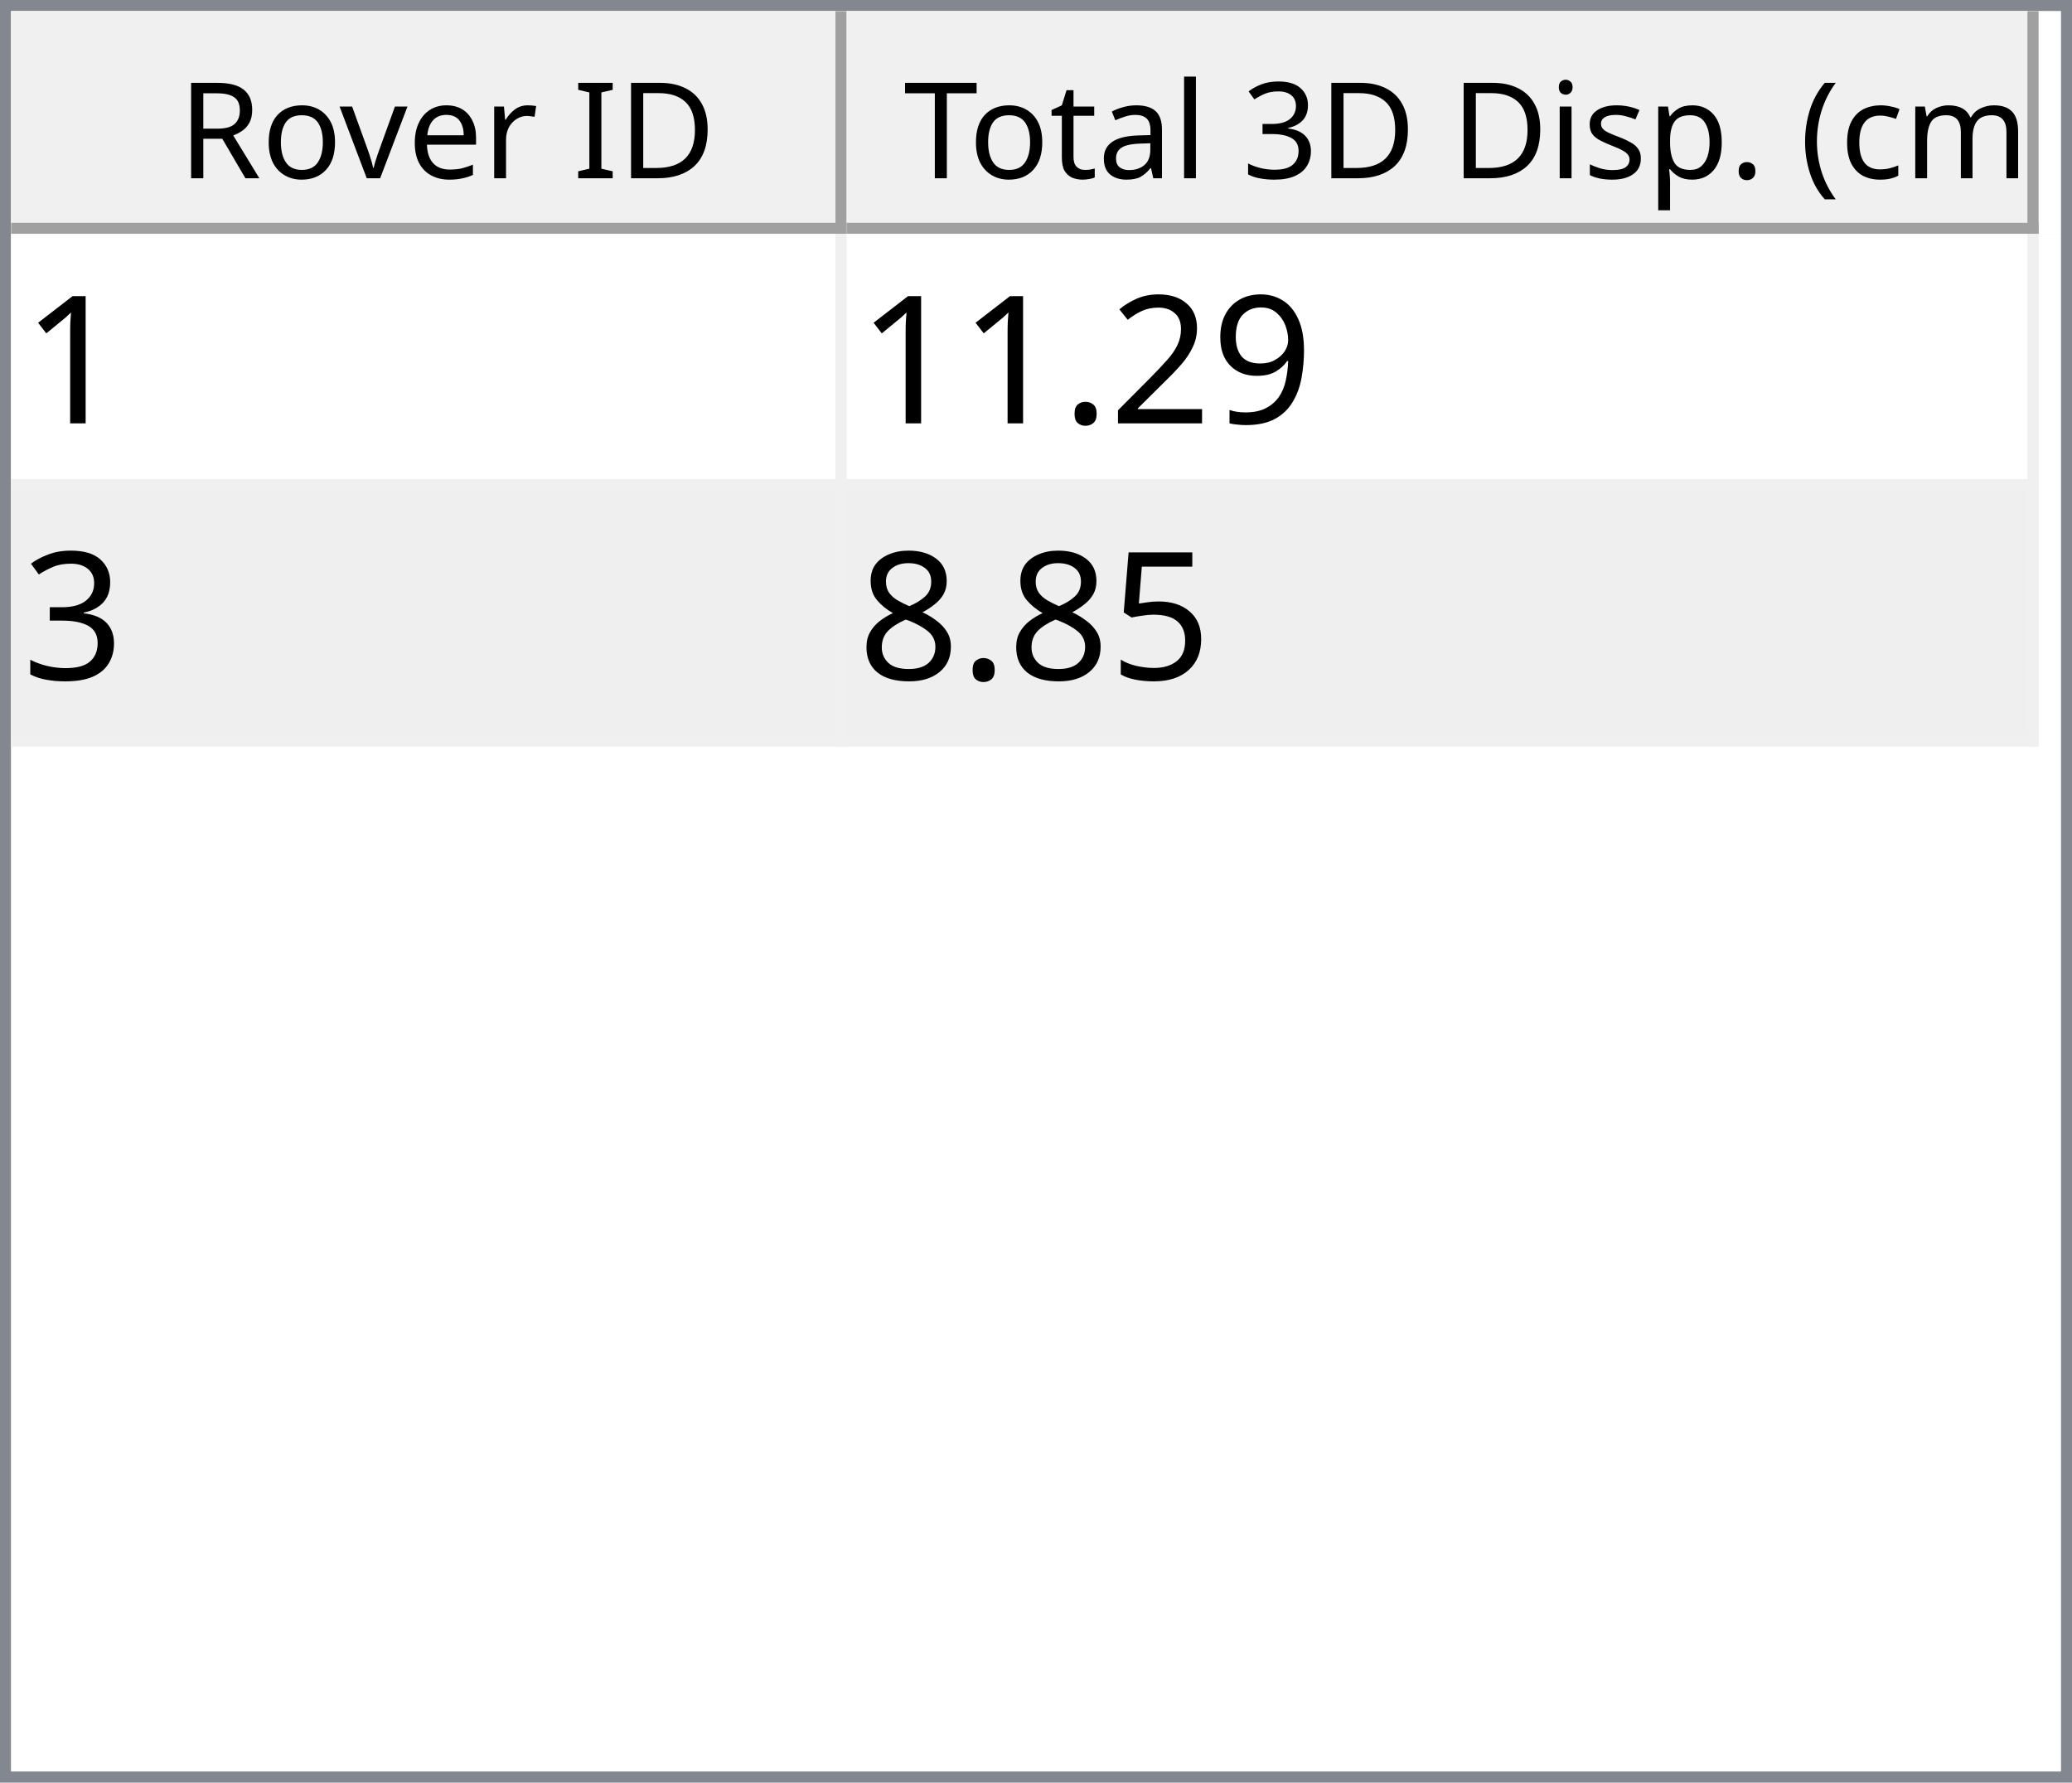
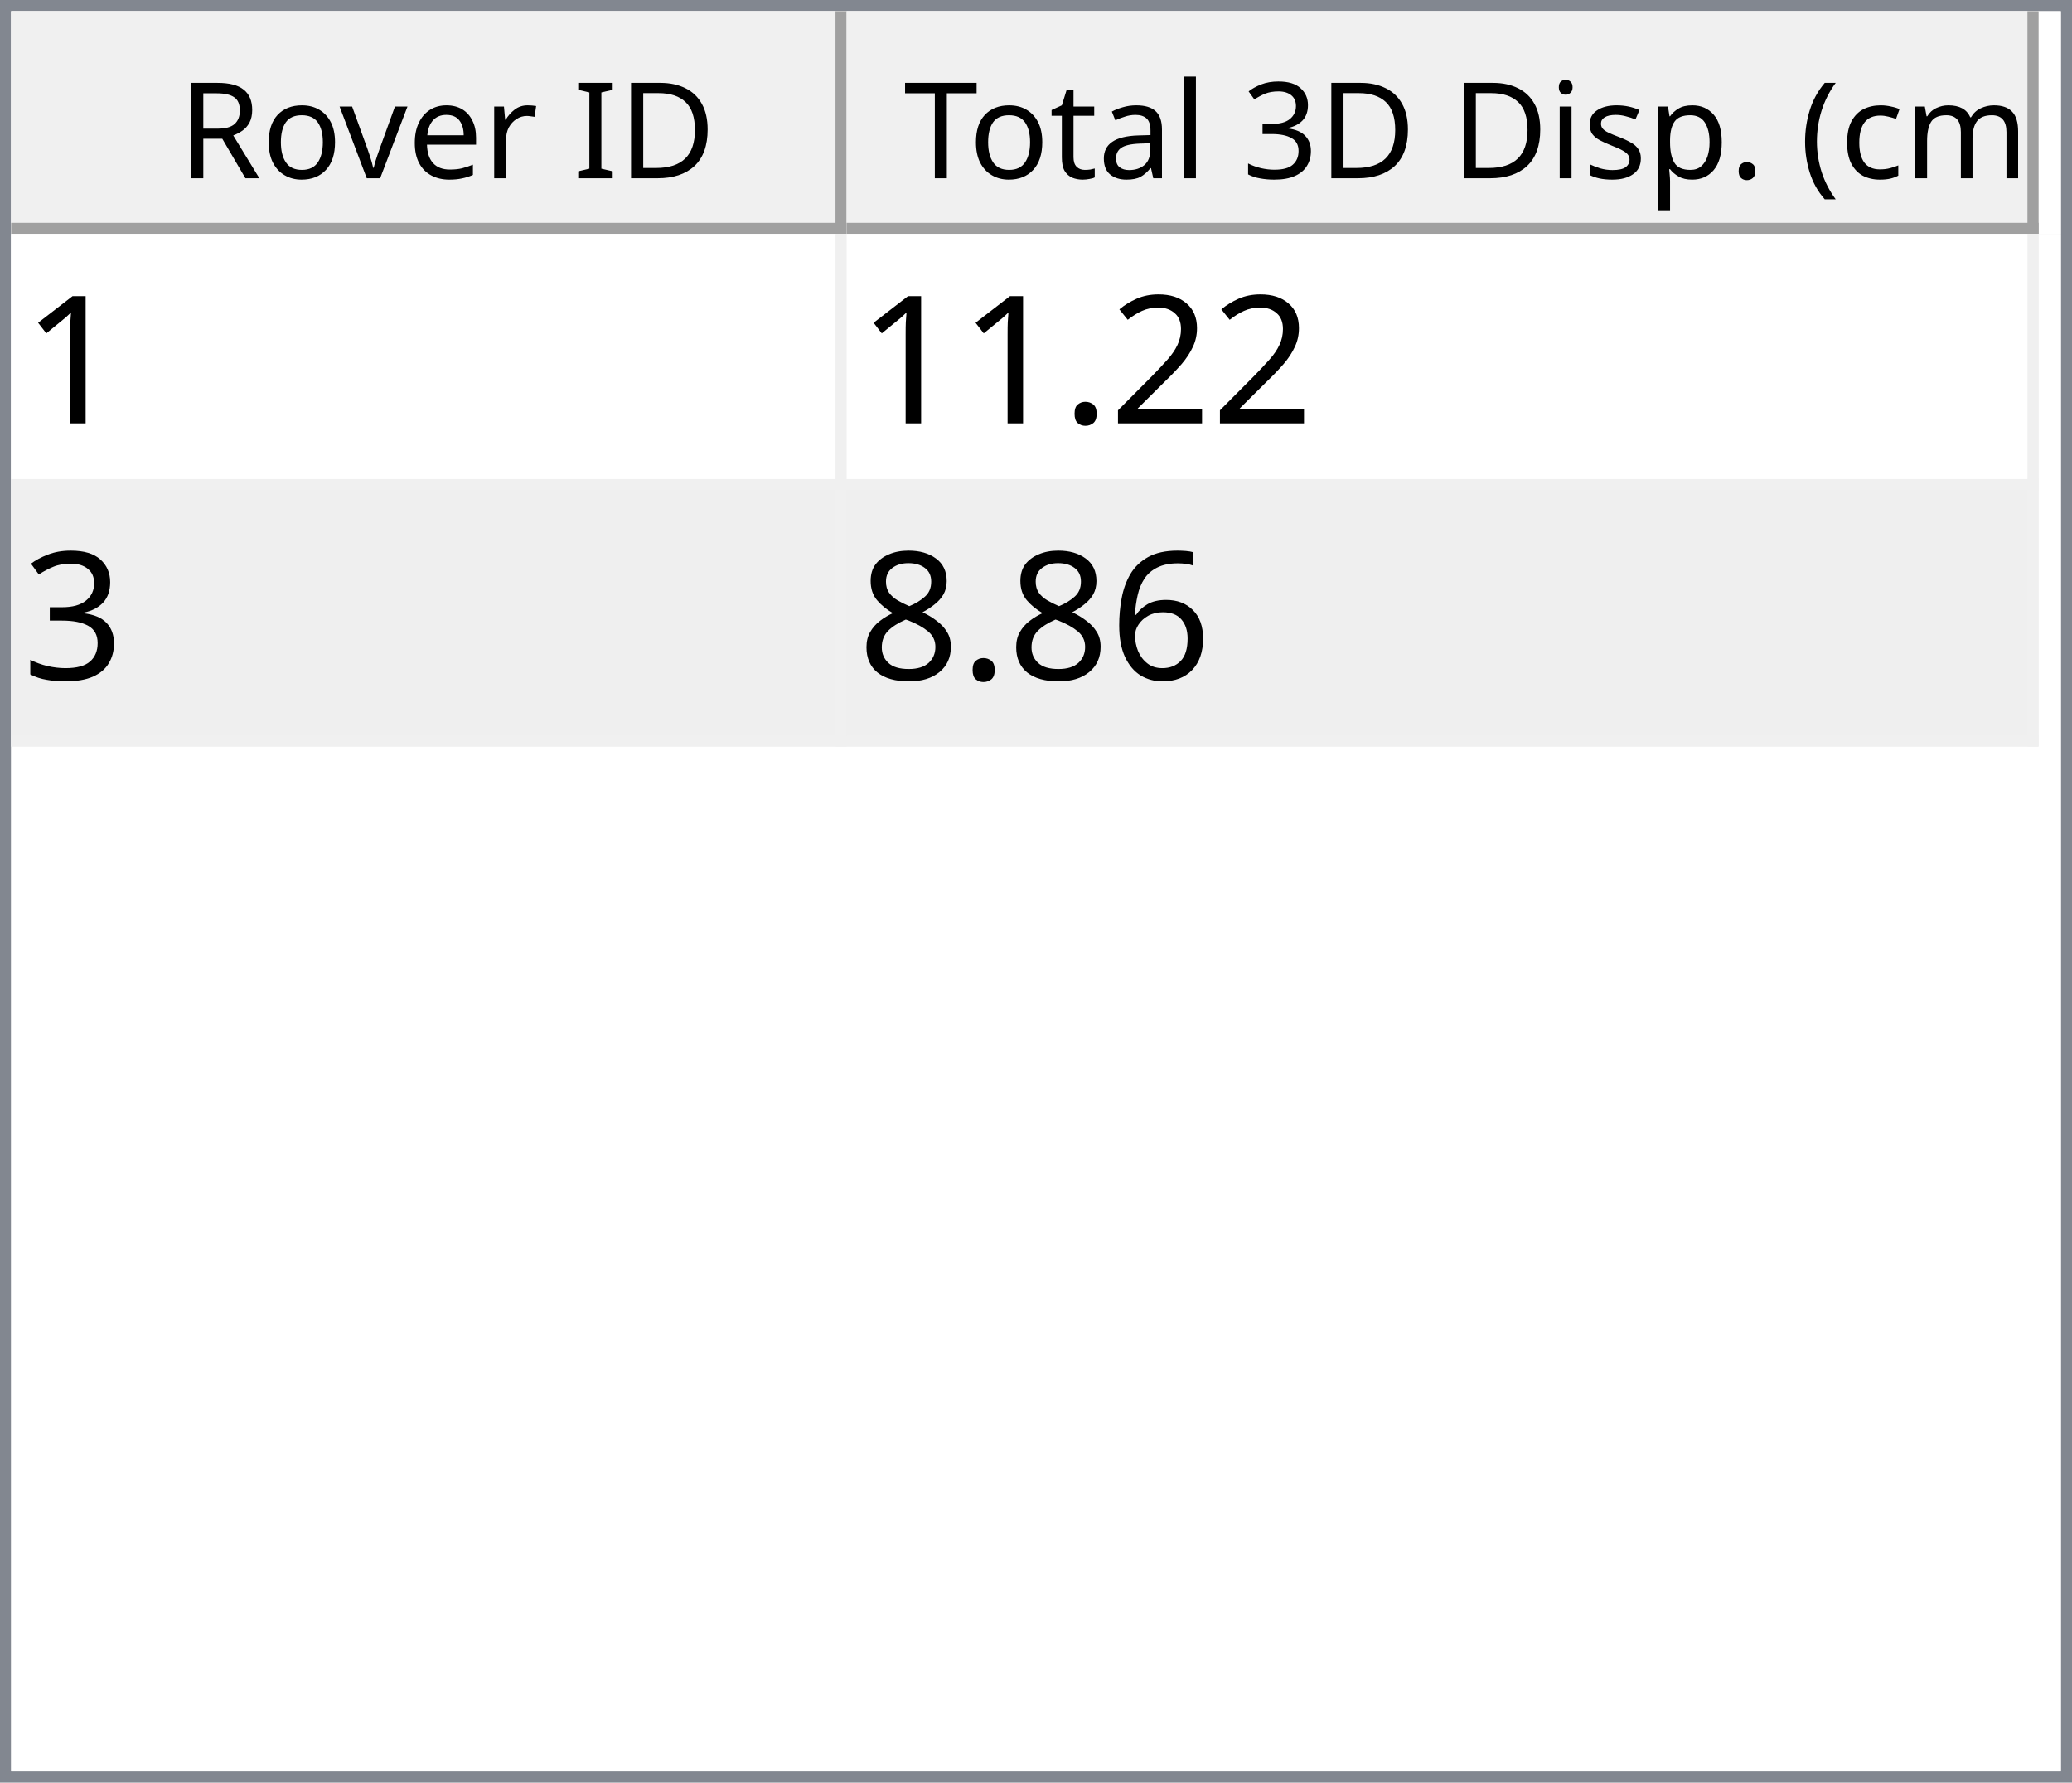
<svg xmlns="http://www.w3.org/2000/svg" style="fill-opacity:1; color-rendering:auto; color-interpolation:auto; text-rendering:auto; stroke:black; stroke-linecap:square; stroke-miterlimit:10; shape-rendering:auto; stroke-opacity:1; fill:black; stroke-dasharray:none; font-weight:normal; stroke-width:1; font-family:'Dialog'; font-style:normal; stroke-linejoin:miter; font-size:12px; stroke-dashoffset:0; image-rendering:auto;" width="186" height="160">
  <defs id="genericDefs" />
  <g>
    <defs id="defs1">
      <clipPath clipPathUnits="userSpaceOnUse" id="clipPath1">
        <path d="M0 0 L186 0 L186 160 L0 160 L0 0 Z" />
      </clipPath>
      <clipPath clipPathUnits="userSpaceOnUse" id="clipPath2">
        <path d="M0 0 L0 160 L186 160 L186 0 Z" />
      </clipPath>
      <clipPath clipPathUnits="userSpaceOnUse" id="clipPath3">
        <path d="M0 0 L0 20 L184 20 L184 0 Z" />
      </clipPath>
      <clipPath clipPathUnits="userSpaceOnUse" id="clipPath4">
        <path d="M0 0 L0 20 L75 20 L75 0 Z" />
      </clipPath>
      <clipPath clipPathUnits="userSpaceOnUse" id="clipPath5">
        <path d="M1 1 L1 19 L74 19 L74 1 Z" />
      </clipPath>
      <clipPath clipPathUnits="userSpaceOnUse" id="clipPath6">
        <path d="M0 0 L0 18 L73 18 L73 0 Z" />
      </clipPath>
      <clipPath clipPathUnits="userSpaceOnUse" id="clipPath7">
        <path d="M-0.5 -0.5 L-0.5 19.5 L74.5 19.5 L74.5 -0.5 Z" />
      </clipPath>
      <clipPath clipPathUnits="userSpaceOnUse" id="clipPath8">
        <path d="M0 0 L0 20 L107 20 L107 0 Z" />
      </clipPath>
      <clipPath clipPathUnits="userSpaceOnUse" id="clipPath9">
        <path d="M1 1 L1 19 L106 19 L106 1 Z" />
      </clipPath>
      <clipPath clipPathUnits="userSpaceOnUse" id="clipPath10">
        <path d="M0 0 L0 18 L105 18 L105 0 Z" />
      </clipPath>
      <clipPath clipPathUnits="userSpaceOnUse" id="clipPath11">
        <path d="M-0.5 -0.5 L-0.5 19.5 L106.5 19.5 L106.5 -0.5 Z" />
      </clipPath>
      <clipPath clipPathUnits="userSpaceOnUse" id="clipPath12">
        <path d="M0 0 L0 138 L184 138 L184 0 Z" />
      </clipPath>
      <clipPath clipPathUnits="userSpaceOnUse" id="clipPath13">
        <path d="M0 0 L0 46 L182 46 L182 0 Z" />
      </clipPath>
      <clipPath clipPathUnits="userSpaceOnUse" id="clipPath14">
        <path d="M-0.5 -0.5 L-0.5 45.5 L181.5 45.5 L181.5 -0.5 Z" />
      </clipPath>
      <clipPath clipPathUnits="userSpaceOnUse" id="clipPath15">
        <path d="M0 0 L0 22 L74 22 L74 0 Z" />
      </clipPath>
      <clipPath clipPathUnits="userSpaceOnUse" id="clipPath16">
        <path d="M0 0 L0 22 L106 22 L106 0 Z" />
      </clipPath>
      <font horiz-adv-x="64.551" id="font1">
        <font-face ascent="107.91" descent="25.098" units-per-em="100" style="font-style:normal; font-family:Segoe UI; font-weight:normal;" />
        <missing-glyph horiz-adv-x="64.551" d="M8.109 0 L8.109 68.266 L56.453 68.266 L56.453 0 L8.109 0 ZM15.328 7.234 L49.219 7.234 L49.219 61.031 L15.328 61.031 L15.328 7.234 Z" />
        <glyph unicode="D" horiz-adv-x="70.117" d="M9.188 0 L9.188 70.016 L28.516 70.016 Q65.531 70.016 65.531 35.891 Q65.531 19.672 55.25 9.836 Q44.969 0 27.734 0 L9.188 0 ZM17.391 62.594 L17.391 7.422 L27.828 7.422 Q41.609 7.422 49.273 14.797 Q56.938 22.172 56.938 35.688 Q56.938 62.594 28.328 62.594 L17.391 62.594 Z" />
        <glyph unicode="I" horiz-adv-x="26.611" d="M17.391 0 L9.188 0 L9.188 70.016 L17.391 70.016 L17.391 0 Z" />
        <glyph unicode=" " horiz-adv-x="27.393" d="" />
        <glyph unicode="r" horiz-adv-x="34.766" d="M34.188 41.891 Q32.078 43.5 28.125 43.5 Q23 43.5 19.555 38.672 Q16.109 33.844 16.109 25.484 L16.109 0 L8.109 0 L8.109 50 L16.109 50 L16.109 39.703 L16.312 39.703 Q18.016 44.969 21.531 47.922 Q25.047 50.875 29.391 50.875 Q32.516 50.875 34.188 50.203 L34.188 41.891 Z" />
        <glyph unicode="e" horiz-adv-x="52.295" d="M48.297 23 L12.984 23 Q13.188 14.656 17.484 10.109 Q21.781 5.562 29.297 5.562 Q37.75 5.562 44.828 11.141 L44.828 3.609 Q38.234 -1.172 27.391 -1.172 Q16.797 -1.172 10.742 5.641 Q4.688 12.453 4.688 24.812 Q4.688 36.469 11.305 43.82 Q17.922 51.172 27.734 51.172 Q37.547 51.172 42.922 44.828 Q48.297 38.484 48.297 27.203 L48.297 23 ZM40.094 29.781 Q40.047 36.719 36.75 40.578 Q33.453 44.438 27.594 44.438 Q21.922 44.438 17.969 40.383 Q14.016 36.328 13.094 29.781 L40.094 29.781 Z" />
        <glyph unicode="v" horiz-adv-x="47.9" d="M47.406 50 L27.484 0 L19.625 0 L0.688 50 L9.469 50 L22.172 13.672 Q23.578 9.672 23.922 6.688 L24.125 6.688 Q24.609 10.453 25.688 13.484 L38.969 50 L47.406 50 Z" />
        <glyph unicode="o" horiz-adv-x="58.594" d="M29 -1.172 Q17.922 -1.172 11.305 5.836 Q4.688 12.844 4.688 24.422 Q4.688 37.016 11.57 44.094 Q18.453 51.172 30.172 51.172 Q41.359 51.172 47.633 44.289 Q53.906 37.406 53.906 25.203 Q53.906 13.234 47.141 6.031 Q40.375 -1.172 29 -1.172 ZM29.594 44.438 Q21.875 44.438 17.383 39.188 Q12.891 33.938 12.891 24.703 Q12.891 15.828 17.43 10.695 Q21.969 5.562 29.594 5.562 Q37.359 5.562 41.531 10.594 Q45.703 15.625 45.703 24.906 Q45.703 34.281 41.531 39.359 Q37.359 44.438 29.594 44.438 Z" />
        <glyph unicode="R" horiz-adv-x="59.814" d="M59.375 0 L49.609 0 L37.891 19.625 Q36.281 22.359 34.766 24.289 Q33.25 26.219 31.664 27.438 Q30.078 28.656 28.25 29.219 Q26.422 29.781 24.125 29.781 L17.391 29.781 L17.391 0 L9.188 0 L9.188 70.016 L30.078 70.016 Q34.672 70.016 38.555 68.867 Q42.438 67.719 45.289 65.375 Q48.141 63.031 49.758 59.547 Q51.375 56.062 51.375 51.375 Q51.375 47.703 50.273 44.656 Q49.172 41.609 47.148 39.211 Q45.125 36.812 42.266 35.133 Q39.406 33.453 35.844 32.516 L35.844 32.328 Q37.594 31.547 38.891 30.547 Q40.188 29.547 41.359 28.18 Q42.531 26.812 43.68 25.078 Q44.828 23.344 46.234 21.047 L59.375 0 ZM17.391 62.594 L17.391 37.203 L28.516 37.203 Q31.594 37.203 34.203 38.133 Q36.812 39.062 38.719 40.797 Q40.625 42.531 41.703 45.047 Q42.781 47.562 42.781 50.688 Q42.781 56.297 39.141 59.445 Q35.5 62.594 28.609 62.594 L17.391 62.594 Z" />
        <glyph unicode=")" horiz-adv-x="30.176" d="M8.297 -15.922 L1.172 -15.922 Q16.406 2.344 16.406 26.812 Q16.406 51.469 1.078 70.016 L8.297 70.016 Q23.531 52.156 23.531 26.703 Q23.531 1.375 8.297 -15.922 Z" />
        <glyph unicode="m" horiz-adv-x="86.133" d="M79.109 0 L71.094 0 L71.094 28.719 Q71.094 37.016 68.531 40.727 Q65.969 44.438 59.906 44.438 Q54.781 44.438 51.195 39.75 Q47.609 35.062 47.609 28.516 L47.609 0 L39.594 0 L39.594 29.688 Q39.594 44.438 28.219 44.438 Q22.953 44.438 19.531 40.016 Q16.109 35.594 16.109 28.516 L16.109 0 L8.109 0 L8.109 50 L16.109 50 L16.109 42.094 L16.312 42.094 Q21.625 51.172 31.844 51.172 Q36.969 51.172 40.773 48.312 Q44.578 45.453 46 40.828 Q51.562 51.172 62.594 51.172 Q79.109 51.172 79.109 30.812 L79.109 0 Z" />
        <glyph unicode="c" horiz-adv-x="46.191" d="M42.188 2.297 Q36.422 -1.172 28.516 -1.172 Q17.828 -1.172 11.258 5.789 Q4.688 12.75 4.688 23.828 Q4.688 36.188 11.766 43.68 Q18.844 51.172 30.672 51.172 Q37.25 51.172 42.281 48.734 L42.281 40.531 Q36.719 44.438 30.375 44.438 Q22.703 44.438 17.797 38.945 Q12.891 33.453 12.891 24.516 Q12.891 15.719 17.508 10.641 Q22.125 5.562 29.891 5.562 Q36.422 5.562 42.188 9.906 L42.188 2.297 Z" />
        <glyph unicode="(" horiz-adv-x="30.176" d="M29.109 -15.922 L21.969 -15.922 Q6.844 1.375 6.844 26.703 Q6.844 52.156 21.969 70.016 L29.203 70.016 Q13.875 51.469 13.875 26.812 Q13.875 2.344 29.109 -15.922 Z" />
        <glyph unicode="." horiz-adv-x="21.68" d="M10.891 -1.078 Q8.641 -1.078 7.055 0.539 Q5.469 2.156 5.469 4.391 Q5.469 6.641 7.055 8.273 Q8.641 9.906 10.891 9.906 Q13.188 9.906 14.797 8.273 Q16.406 6.641 16.406 4.391 Q16.406 2.156 14.797 0.539 Q13.188 -1.078 10.891 -1.078 Z" />
        <glyph unicode="p" horiz-adv-x="58.789" d="M16.312 7.234 L16.109 7.234 L16.109 -23 L8.109 -23 L8.109 50 L16.109 50 L16.109 41.219 L16.312 41.219 Q22.219 51.172 33.594 51.172 Q43.266 51.172 48.688 44.461 Q54.109 37.75 54.109 26.469 Q54.109 13.922 48 6.375 Q41.891 -1.172 31.297 -1.172 Q21.578 -1.172 16.312 7.234 ZM16.109 27.391 L16.109 20.406 Q16.109 14.203 20.141 9.883 Q24.172 5.562 30.375 5.562 Q37.641 5.562 41.773 11.133 Q45.906 16.703 45.906 26.609 Q45.906 34.969 42.047 39.703 Q38.188 44.438 31.594 44.438 Q24.609 44.438 20.359 39.578 Q16.109 34.719 16.109 27.391 Z" />
        <glyph unicode="s" horiz-adv-x="42.432" d="M5.078 1.812 L5.078 10.406 Q11.625 5.562 19.484 5.562 Q30.031 5.562 30.031 12.594 Q30.031 14.594 29.125 15.992 Q28.219 17.391 26.68 18.461 Q25.141 19.531 23.07 20.383 Q21 21.234 18.609 22.172 Q15.281 23.484 12.766 24.828 Q10.25 26.172 8.57 27.859 Q6.891 29.547 6.031 31.695 Q5.172 33.844 5.172 36.719 Q5.172 40.234 6.789 42.945 Q8.406 45.656 11.086 47.484 Q13.766 49.312 17.211 50.242 Q20.656 51.172 24.312 51.172 Q30.812 51.172 35.938 48.922 L35.938 40.828 Q30.422 44.438 23.25 44.438 Q21 44.438 19.195 43.922 Q17.391 43.406 16.094 42.477 Q14.797 41.547 14.086 40.258 Q13.375 38.969 13.375 37.406 Q13.375 35.453 14.086 34.133 Q14.797 32.812 16.164 31.789 Q17.531 30.766 19.484 29.938 Q21.438 29.109 23.922 28.125 Q27.25 26.859 29.883 25.516 Q32.516 24.172 34.375 22.484 Q36.234 20.797 37.234 18.602 Q38.234 16.406 38.234 13.375 Q38.234 9.672 36.602 6.938 Q34.969 4.203 32.234 2.398 Q29.5 0.594 25.93 -0.289 Q22.359 -1.172 18.453 -1.172 Q10.75 -1.172 5.078 1.812 Z" />
        <glyph unicode="i" horiz-adv-x="24.219" d="M12.203 62.703 Q10.062 62.703 8.547 64.164 Q7.031 65.625 7.031 67.875 Q7.031 70.125 8.547 71.609 Q10.062 73.094 12.203 73.094 Q14.406 73.094 15.945 71.609 Q17.484 70.125 17.484 67.875 Q17.484 65.719 15.945 64.211 Q14.406 62.703 12.203 62.703 ZM16.109 0 L8.109 0 L8.109 50 L16.109 50 L16.109 0 Z" />
        <glyph unicode="3" horiz-adv-x="53.906" d="M46.531 19.828 Q46.531 15.094 44.75 11.211 Q42.969 7.328 39.719 4.57 Q36.469 1.812 31.93 0.297 Q27.391 -1.219 21.922 -1.219 Q11.922 -1.219 6 2.594 L6 11.188 Q13.094 5.609 22.219 5.609 Q25.875 5.609 28.828 6.539 Q31.781 7.469 33.906 9.227 Q36.031 10.984 37.18 13.477 Q38.328 15.969 38.328 19.094 Q38.328 32.812 18.797 32.812 L12.984 32.812 L12.984 39.594 L18.5 39.594 Q35.797 39.594 35.797 52.484 Q35.797 64.406 22.609 64.406 Q15.188 64.406 8.688 59.422 L8.688 67.188 Q15.375 71.188 24.609 71.188 Q29 71.188 32.57 69.969 Q36.141 68.75 38.68 66.555 Q41.219 64.359 42.609 61.281 Q44 58.203 44 54.5 Q44 40.672 30.031 36.719 L30.031 36.531 Q33.594 36.141 36.625 34.797 Q39.656 33.453 41.852 31.305 Q44.047 29.156 45.289 26.25 Q46.531 23.344 46.531 19.828 Z" />
        <glyph unicode="l" horiz-adv-x="24.219" d="M16.109 0 L8.109 0 L8.109 74.031 L16.109 74.031 L16.109 0 Z" />
        <glyph unicode="a" horiz-adv-x="50.879" d="M43.891 0 L35.891 0 L35.891 7.812 L35.688 7.812 Q30.469 -1.172 20.312 -1.172 Q12.844 -1.172 8.617 2.781 Q4.391 6.734 4.391 13.281 Q4.391 27.297 20.906 29.594 L35.891 31.688 Q35.891 44.438 25.594 44.438 Q16.547 44.438 9.281 38.281 L9.281 46.484 Q16.656 51.172 26.266 51.172 Q43.891 51.172 43.891 32.516 L43.891 0 ZM35.891 25.297 L23.828 23.641 Q18.266 22.859 15.43 20.875 Q12.594 18.891 12.594 13.875 Q12.594 10.203 15.211 7.883 Q17.828 5.562 22.172 5.562 Q28.125 5.562 32.008 9.742 Q35.891 13.922 35.891 20.312 L35.891 25.297 Z" />
        <glyph unicode="t" horiz-adv-x="33.887" d="M31.297 0.484 Q28.469 -1.078 23.828 -1.078 Q10.688 -1.078 10.688 13.578 L10.688 43.172 L2.094 43.172 L2.094 50 L10.688 50 L10.688 62.203 L18.703 64.797 L18.703 50 L31.297 50 L31.297 43.172 L18.703 43.172 L18.703 14.984 Q18.703 9.969 20.414 7.82 Q22.125 5.672 26.078 5.672 Q29.109 5.672 31.297 7.328 L31.297 0.484 Z" />
        <glyph unicode="T" horiz-adv-x="52.393" d="M50.594 62.594 L30.375 62.594 L30.375 0 L22.172 0 L22.172 62.594 L2 62.594 L2 70.016 L50.594 70.016 L50.594 62.594 Z" />
      </font>
      <font horiz-adv-x="75.0" id="font2">
        <font-face ascent="100.537" descent="21.973" units-per-em="100" style="font-style:normal; font-family:sans-serif; font-weight:normal;" />
        <missing-glyph horiz-adv-x="75.0" d="M12.5 0 L12.5 62.5 L62.5 62.5 L62.5 0 L12.5 0 ZM14.062 1.562 L60.938 1.562 L60.938 60.938 L14.062 60.938 L14.062 1.562 Z" />
        <glyph unicode="1" horiz-adv-x="55.615" d="M37.25 0 L28.469 0 L28.469 56 Q25.297 52.984 20.141 49.953 Q14.984 46.922 10.891 45.406 L10.891 53.906 Q18.266 57.375 23.781 62.305 Q29.297 67.234 31.594 71.875 L37.25 71.875 L37.25 0 Z" />
-         <glyph unicode="9" horiz-adv-x="55.615" d="M5.469 16.547 L13.922 17.328 Q14.984 11.375 18.016 8.688 Q21.047 6 25.781 6 Q29.828 6 32.883 7.859 Q35.938 9.719 37.891 12.82 Q39.844 15.922 41.164 21.195 Q42.484 26.469 42.484 31.938 Q42.484 32.516 42.438 33.688 Q39.797 29.5 35.234 26.883 Q30.672 24.266 25.344 24.266 Q16.453 24.266 10.305 30.711 Q4.156 37.156 4.156 47.703 Q4.156 58.594 10.578 65.234 Q17 71.875 26.656 71.875 Q33.641 71.875 39.43 68.117 Q45.219 64.359 48.219 57.398 Q51.219 50.438 51.219 37.25 Q51.219 23.531 48.242 15.406 Q45.266 7.281 39.383 3.031 Q33.5 -1.219 25.594 -1.219 Q17.188 -1.219 11.867 3.445 Q6.547 8.109 5.469 16.547 ZM41.453 48.141 Q41.453 55.719 37.43 60.156 Q33.406 64.594 27.734 64.594 Q21.875 64.594 17.531 59.812 Q13.188 55.031 13.188 47.406 Q13.188 40.578 17.312 36.305 Q21.438 32.031 27.484 32.031 Q33.594 32.031 37.523 36.305 Q41.453 40.578 41.453 48.141 Z" />
        <glyph unicode="2" horiz-adv-x="55.615" d="M50.344 8.453 L50.344 0 L3.031 0 Q2.938 3.172 4.047 6.109 Q5.859 10.938 9.836 15.625 Q13.812 20.312 21.344 26.469 Q33.016 36.031 37.117 41.625 Q41.219 47.219 41.219 52.203 Q41.219 57.422 37.477 61.008 Q33.734 64.594 27.734 64.594 Q21.391 64.594 17.578 60.789 Q13.766 56.984 13.719 50.25 L4.688 51.172 Q5.609 61.281 11.664 66.578 Q17.719 71.875 27.938 71.875 Q38.234 71.875 44.242 66.164 Q50.25 60.453 50.25 52 Q50.25 47.703 48.492 43.555 Q46.734 39.406 42.656 34.812 Q38.578 30.219 29.109 22.219 Q21.188 15.578 18.945 13.211 Q16.703 10.844 15.234 8.453 L50.344 8.453 Z" />
        <glyph unicode="." horiz-adv-x="27.783" d="M9.078 0 L9.078 10.016 L19.094 10.016 L19.094 0 L9.078 0 Z" />
        <glyph unicode="3" horiz-adv-x="55.615" d="M4.203 18.891 L12.984 20.062 Q14.5 12.594 18.141 9.297 Q21.781 6 27 6 Q33.203 6 37.477 10.297 Q41.75 14.594 41.75 20.953 Q41.75 27 37.797 30.93 Q33.844 34.859 27.734 34.859 Q25.25 34.859 21.531 33.891 L22.516 41.609 Q23.391 41.5 23.922 41.5 Q29.547 41.5 34.039 44.43 Q38.531 47.359 38.531 53.469 Q38.531 58.297 35.258 61.477 Q31.984 64.656 26.812 64.656 Q21.688 64.656 18.266 61.43 Q14.844 58.203 13.875 51.766 L5.078 53.328 Q6.688 62.156 12.398 67.016 Q18.109 71.875 26.609 71.875 Q32.469 71.875 37.398 69.359 Q42.328 66.844 44.945 62.5 Q47.562 58.156 47.562 53.266 Q47.562 48.641 45.07 44.828 Q42.578 41.016 37.703 38.766 Q44.047 37.312 47.562 32.695 Q51.078 28.078 51.078 21.141 Q51.078 11.766 44.242 5.25 Q37.406 -1.266 26.953 -1.266 Q17.531 -1.266 11.305 4.352 Q5.078 9.969 4.203 18.891 Z" />
-         <glyph unicode="5" horiz-adv-x="55.615" d="M4.156 18.75 L13.375 19.531 Q14.406 12.797 18.141 9.398 Q21.875 6 27.156 6 Q33.5 6 37.891 10.789 Q42.281 15.578 42.281 23.484 Q42.281 31 38.062 35.352 Q33.844 39.703 27 39.703 Q22.75 39.703 19.336 37.773 Q15.922 35.844 13.969 32.766 L5.719 33.844 L12.641 70.609 L48.25 70.609 L48.25 62.203 L19.672 62.203 L15.828 42.969 Q22.266 47.469 29.344 47.469 Q38.719 47.469 45.164 40.969 Q51.609 34.469 51.609 24.266 Q51.609 14.547 45.953 7.469 Q39.062 -1.219 27.156 -1.219 Q17.391 -1.219 11.211 4.25 Q5.031 9.719 4.156 18.75 Z" />
+         <glyph unicode="6" horiz-adv-x="55.615" d="M49.75 54.047 L41.016 53.375 Q39.844 58.547 37.703 60.891 Q34.125 64.656 28.906 64.656 Q24.703 64.656 21.531 62.312 Q17.391 59.281 14.992 53.469 Q12.594 47.656 12.5 36.922 Q15.672 41.75 20.266 44.094 Q24.859 46.438 29.891 46.438 Q38.672 46.438 44.852 39.969 Q51.031 33.5 51.031 23.25 Q51.031 16.5 48.125 10.719 Q45.219 4.938 40.141 1.859 Q35.062 -1.219 28.609 -1.219 Q17.625 -1.219 10.695 6.859 Q3.766 14.938 3.766 33.5 Q3.766 54.25 11.422 63.672 Q18.109 71.875 29.438 71.875 Q37.891 71.875 43.289 67.141 Q48.688 62.406 49.75 54.047 ZM13.875 23.188 Q13.875 18.656 15.797 14.508 Q17.719 10.359 21.188 8.18 Q24.656 6 28.469 6 Q34.031 6 38.039 10.492 Q42.047 14.984 42.047 22.703 Q42.047 30.125 38.086 34.398 Q34.125 38.672 28.125 38.672 Q22.172 38.672 18.023 34.398 Q13.875 30.125 13.875 23.188 Z" />
        <glyph unicode="8" horiz-adv-x="55.615" d="M17.672 38.812 Q12.203 40.828 9.57 44.539 Q6.938 48.25 6.938 53.422 Q6.938 61.234 12.555 66.555 Q18.172 71.875 27.484 71.875 Q36.859 71.875 42.578 66.43 Q48.297 60.984 48.297 53.172 Q48.297 48.188 45.68 44.508 Q43.062 40.828 37.75 38.812 Q44.344 36.672 47.781 31.883 Q51.219 27.094 51.219 20.453 Q51.219 11.281 44.727 5.031 Q38.234 -1.219 27.641 -1.219 Q17.047 -1.219 10.547 5.055 Q4.047 11.328 4.047 20.703 Q4.047 27.688 7.594 32.398 Q11.141 37.109 17.672 38.812 ZM15.922 53.719 Q15.922 48.641 19.195 45.414 Q22.469 42.188 27.688 42.188 Q32.766 42.188 36.016 45.383 Q39.266 48.578 39.266 53.219 Q39.266 58.062 35.914 61.359 Q32.562 64.656 27.594 64.656 Q22.562 64.656 19.242 61.43 Q15.922 58.203 15.922 53.719 ZM13.094 20.656 Q13.094 16.891 14.875 13.375 Q16.656 9.859 20.172 7.93 Q23.688 6 27.734 6 Q34.031 6 38.133 10.055 Q42.234 14.109 42.234 20.359 Q42.234 26.703 38.016 30.859 Q33.797 35.016 27.438 35.016 Q21.234 35.016 17.164 30.914 Q13.094 26.812 13.094 20.656 Z" />
      </font>
    </defs>
    <g style="fill:white; stroke:white;">
      <rect x="0" y="0" width="186" style="clip-path:url(#clipPath1); stroke:none;" height="160" />
    </g>
    <g style="fill:white; text-rendering:optimizeSpeed; color-rendering:optimizeSpeed; image-rendering:optimizeSpeed; shape-rendering:crispEdges; stroke:white; color-interpolation:sRGB;">
      <rect x="0" width="186" height="160" y="0" style="stroke:none;" />
      <path style="stroke:none;" d="M0 160 L186 160 L186 0 L0 0 Z" />
    </g>
    <g style="fill:rgb(240,240,240); font-family:'Segoe UI'; stroke:rgb(240,240,240);">
      <rect x="0" y="0" width="186" style="clip-path:url(#clipPath2); stroke:none;" height="160" />
    </g>
    <g style="fill:rgb(130,135,144); font-family:'Segoe UI'; stroke:rgb(130,135,144);">
      <path d="M0 0 L186 0 L186 160 L0 160 L0 0 ZM1 1 L185 1 L185 159 L1 159 L1 1 Z" style="fill-rule:evenodd; clip-path:url(#clipPath2); stroke:none;" />
    </g>
    <g style="fill:white; font-family:'Segoe UI'; stroke:white;" transform="translate(1,1)">
      <rect x="0" y="0" width="184" style="clip-path:url(#clipPath3); stroke:none;" height="20" />
    </g>
    <g style="fill:rgb(240,240,240); font-family:'Segoe UI'; stroke:rgb(240,240,240);" transform="translate(1,1)">
      <rect x="0" y="0" width="75" style="clip-path:url(#clipPath4); stroke:none;" height="20" />
    </g>
    <g style="font-family:'Segoe UI';" transform="translate(2,2)">
      <text x="14" xml:space="preserve" y="14" style="clip-path:url(#clipPath6); stroke:none;">Rover ID</text>
    </g>
    <g style="fill:rgb(160,160,160); font-family:'Segoe UI'; stroke:rgb(160,160,160); stroke-linejoin:bevel;" transform="translate(1.5,1.5)">
      <line x1="74" x2="74" y1="0" style="fill:none; clip-path:url(#clipPath7);" y2="19" />
    </g>
    <g style="fill:rgb(160,160,160); font-family:'Segoe UI'; stroke:rgb(160,160,160); stroke-linejoin:bevel;" transform="matrix(1,0,0,1,1,1) translate(0.5,0.5)">
      <line x1="0" x2="74" y1="19" style="fill:none; clip-path:url(#clipPath7);" y2="19" />
    </g>
    <g style="fill:rgb(240,240,240); font-family:'Segoe UI'; stroke:rgb(240,240,240);" transform="translate(76,1)">
      <rect x="0" y="0" width="107" style="clip-path:url(#clipPath8); stroke:none;" height="20" />
    </g>
    <g style="font-family:'Segoe UI';" transform="translate(77,2)">
      <text x="1" xml:space="preserve" y="14" style="clip-path:url(#clipPath10); stroke:none;"> Total 3D Disp. (cm)</text>
    </g>
    <g style="fill:rgb(160,160,160); font-family:'Segoe UI'; stroke:rgb(160,160,160); stroke-linejoin:bevel;" transform="translate(76.5,1.5)">
      <line x1="106" x2="106" y1="0" style="fill:none; clip-path:url(#clipPath11);" y2="19" />
    </g>
    <g style="fill:rgb(160,160,160); font-family:'Segoe UI'; stroke:rgb(160,160,160); stroke-linejoin:bevel;" transform="matrix(1,0,0,1,76,1) translate(0.5,0.5)">
      <line x1="0" x2="106" y1="19" style="fill:none; clip-path:url(#clipPath11);" y2="19" />
    </g>
    <g style="fill:white; font-family:'Segoe UI'; stroke:white;" transform="translate(1,21)">
      <rect x="0" y="0" width="184" style="clip-path:url(#clipPath12); stroke:none;" height="138" />
    </g>
    <g style="fill:rgb(240,240,240); font-size:16px; font-family:sans-serif; stroke:rgb(240,240,240);" transform="translate(1,21)">
      <rect x="0" y="0" width="182" style="clip-path:url(#clipPath13); stroke:none;" height="46" />
      <line transform="translate(0.5,0.5)" x1="0" x2="181" y1="22" style="clip-path:url(#clipPath14); fill:none; stroke-linejoin:bevel;" y2="22" />
    </g>
    <g transform="matrix(1,0,0,1,1,21) translate(0.5,0.5)" style="fill:rgb(240,240,240); font-size:16px; font-family:sans-serif; stroke:rgb(240,240,240); stroke-linejoin:bevel;">
      <line x1="0" x2="181" y1="45" style="fill:none; clip-path:url(#clipPath14);" y2="45" />
    </g>
    <g transform="matrix(1,0,0,1,1,21) translate(0.5,0.5)" style="fill:rgb(240,240,240); font-size:16px; font-family:sans-serif; stroke:rgb(240,240,240); stroke-linejoin:bevel;">
      <line x1="74" x2="74" y1="0" style="fill:none; clip-path:url(#clipPath14);" y2="45" />
    </g>
    <g transform="matrix(1,0,0,1,1,21) translate(0.5,0.5)" style="fill:rgb(240,240,240); font-size:16px; font-family:sans-serif; stroke:rgb(240,240,240); stroke-linejoin:bevel;">
      <line x1="181" x2="181" y1="0" style="fill:none; clip-path:url(#clipPath14);" y2="45" />
    </g>
    <g style="fill:white; font-size:16px; font-family:sans-serif; stroke:white;" transform="matrix(1,0,0,1,1,21)">
      <rect x="0" y="0" width="74" style="clip-path:url(#clipPath15); stroke:none;" height="22" />
      <text x="1" y="17" style="fill:black; clip-path:url(#clipPath15); stroke:none;" xml:space="preserve">1</text>
    </g>
    <g style="fill:white; font-size:16px; font-family:sans-serif; stroke:white;" transform="matrix(1,0,0,1,1,21) translate(75,0)">
      <rect x="0" y="0" width="106" style="clip-path:url(#clipPath16); stroke:none;" height="22" />
-       <text x="1" y="17" style="fill:black; clip-path:url(#clipPath16); stroke:none;" xml:space="preserve">11.29</text>
+       <text x="1" y="17" style="fill:black; clip-path:url(#clipPath16); stroke:none;" xml:space="preserve">11.22</text>
    </g>
    <g style="fill:rgb(239,239,239); font-size:16px; font-family:sans-serif; stroke:rgb(239,239,239);" transform="matrix(1,0,0,1,1,21) translate(0,23)">
      <rect x="0" y="0" width="74" style="clip-path:url(#clipPath15); stroke:none;" height="22" />
      <text x="1" y="17" style="fill:black; clip-path:url(#clipPath15); stroke:none;" xml:space="preserve">3</text>
    </g>
    <g style="fill:rgb(239,239,239); font-size:16px; font-family:sans-serif; stroke:rgb(239,239,239);" transform="matrix(1,0,0,1,1,21) translate(75,23)">
      <rect x="0" y="0" width="106" style="clip-path:url(#clipPath16); stroke:none;" height="22" />
-       <text x="1" y="17" style="fill:black; clip-path:url(#clipPath16); stroke:none;" xml:space="preserve">8.85</text>
+       <text x="1" y="17" style="fill:black; clip-path:url(#clipPath16); stroke:none;" xml:space="preserve">8.86</text>
    </g>
  </g>
</svg>
